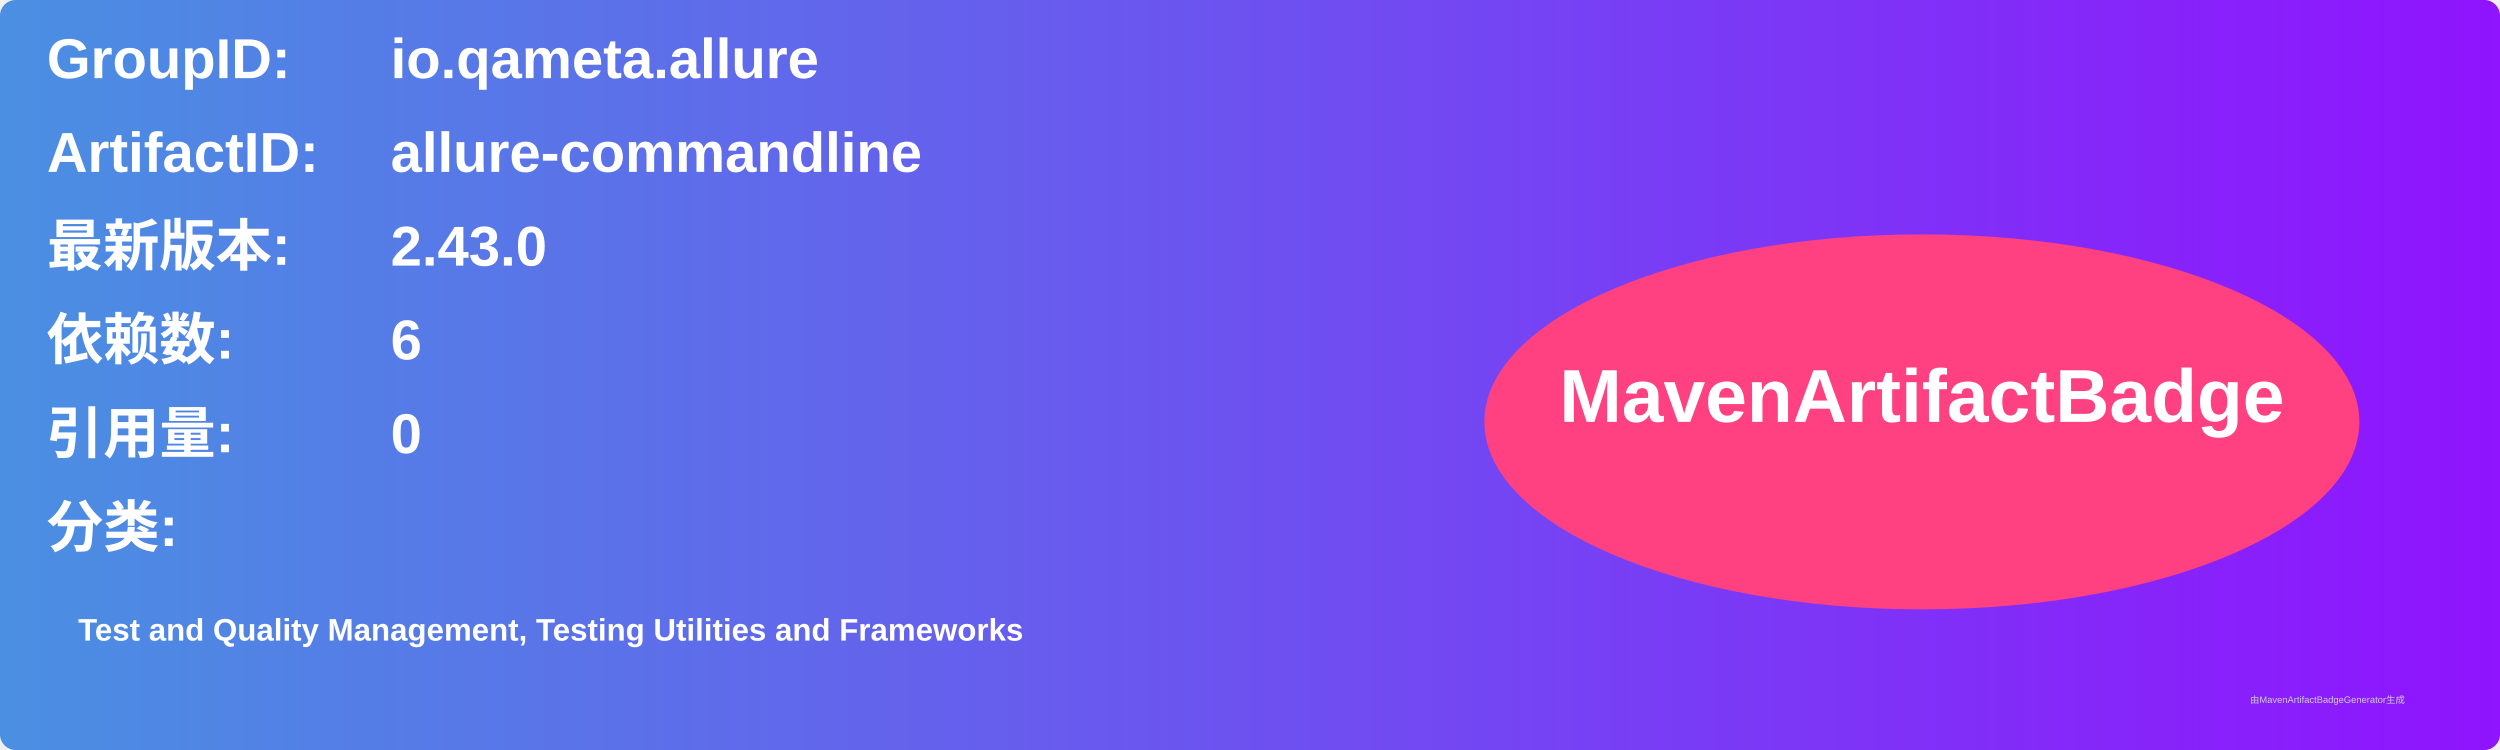
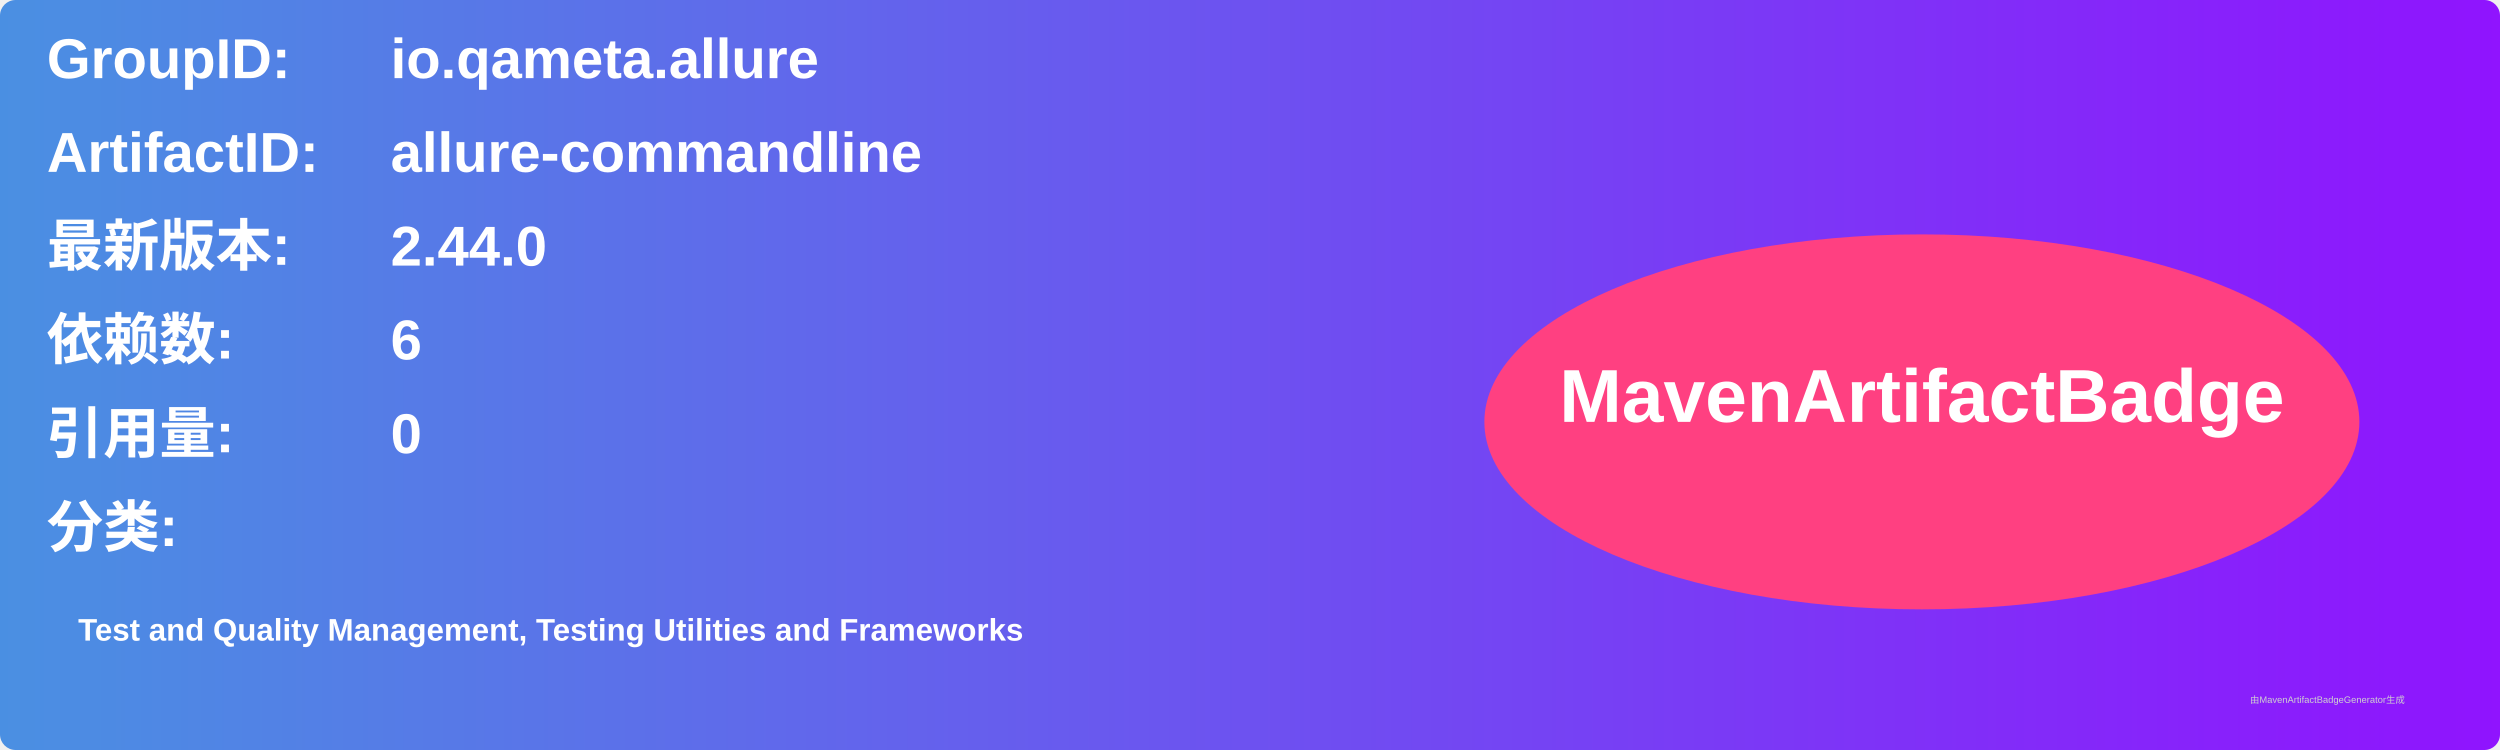
<svg xmlns="http://www.w3.org/2000/svg" width="800" height="240" viewBox="0 0 800 240">
  <linearGradient id="grad" x1="0%" y1="0%" x2="100%" y2="0%">
    <stop offset="0%" stop-color="#4a90e2" />
    <stop offset="100%" stop-color="#9013fe" />
  </linearGradient>
  <rect width="100%" height="100%" rx="5" ry="5" fill="url(#grad)" />
  <g transform="translate(15, 15)">
    <text x="0" y="10" font-family="Arial" font-size="18" fill="white" font-weight="bold" width="260">GroupID:</text>
    <text x="110" y="10" font-family="Arial" font-size="18" fill="white" font-weight="bold" width="460">io.qameta.allure</text>
    <text x="0" y="40" font-family="Arial" font-size="18" fill="white" font-weight="bold" width="260">ArtifactID:</text>
    <text x="110" y="40" font-family="Arial" font-size="18" fill="white" font-weight="bold" width="460">allure-commandline</text>
    <text x="0" y="70" font-family="Arial" font-size="18" fill="white" font-weight="bold">最新版本:</text>
    <text x="110" y="70" font-family="Arial" font-size="18" fill="white" font-weight="bold">
-       <tspan font-weight="bold">2.43.0</tspan>
+       <tspan font-weight="bold">2.44.0</tspan>
    </text>
    <text x="0" y="100" font-family="Arial" font-size="18" fill="white" font-weight="bold">依赖数: </text>
    <text x="110" y="100" font-family="Arial" font-size="18" fill="white">
      <tspan font-weight="bold">6</tspan>
    </text>
    <text x="0" y="130" font-family="Arial" font-size="18" fill="white" font-weight="bold">引用量: </text>
    <text x="110" y="130" font-family="Arial" font-size="18" fill="white">
      <tspan font-weight="bold">0</tspan>
    </text>
    <text x="0" y="160" font-family="Arial" font-size="18" fill="white" font-weight="bold">分类:</text>
    <text x="10" y="190" font-family="Arial" font-size="10" fill="white">
      <tspan font-weight="bold">Test and Quality Management, Testing Utilities and Frameworks</tspan>
    </text>
    <ellipse cx="600" cy="120" rx="140" ry="60" fill="#ff4081" />
    <text x="600" y="120" text-anchor="middle" font-family="Arial" font-size="24" fill="white" font-weight="bold">MavenArtifactBadge</text>
  </g>
  <text x="720" y="225" font-family="Arial" font-size="3" fill="#d0d0d0">由MavenArtifactBadgeGenerator生成</text>
</svg>
